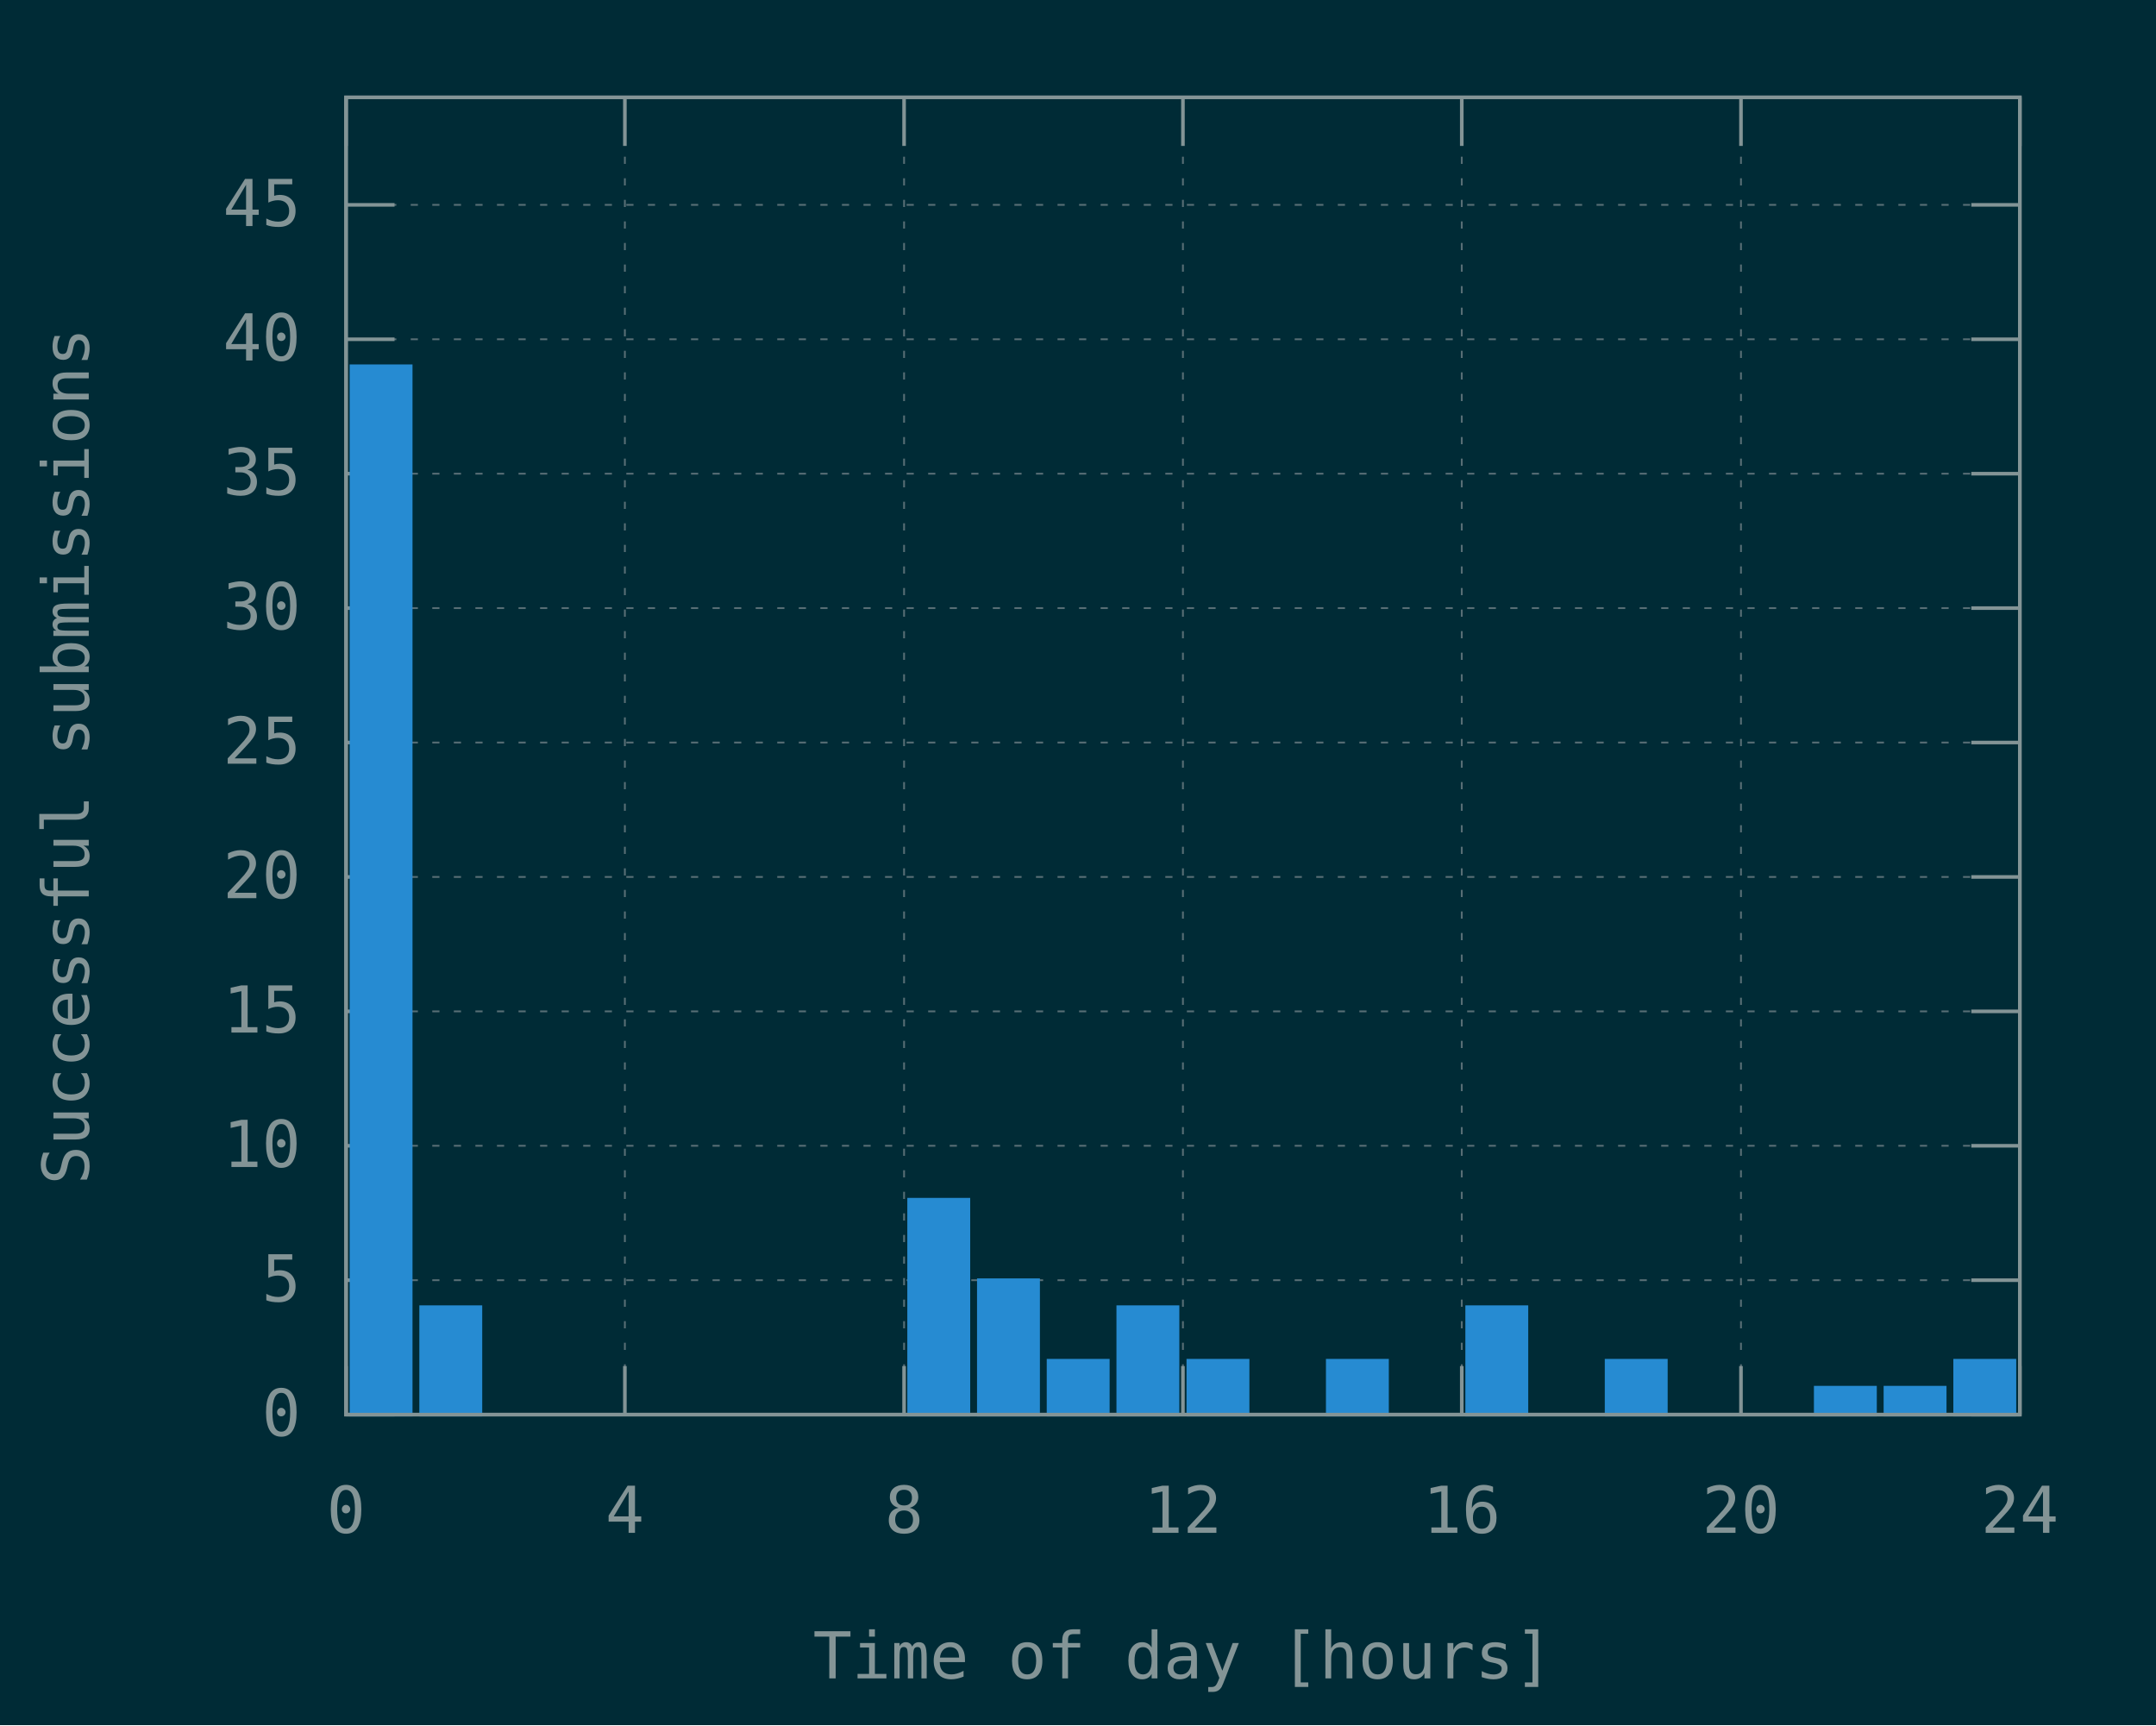
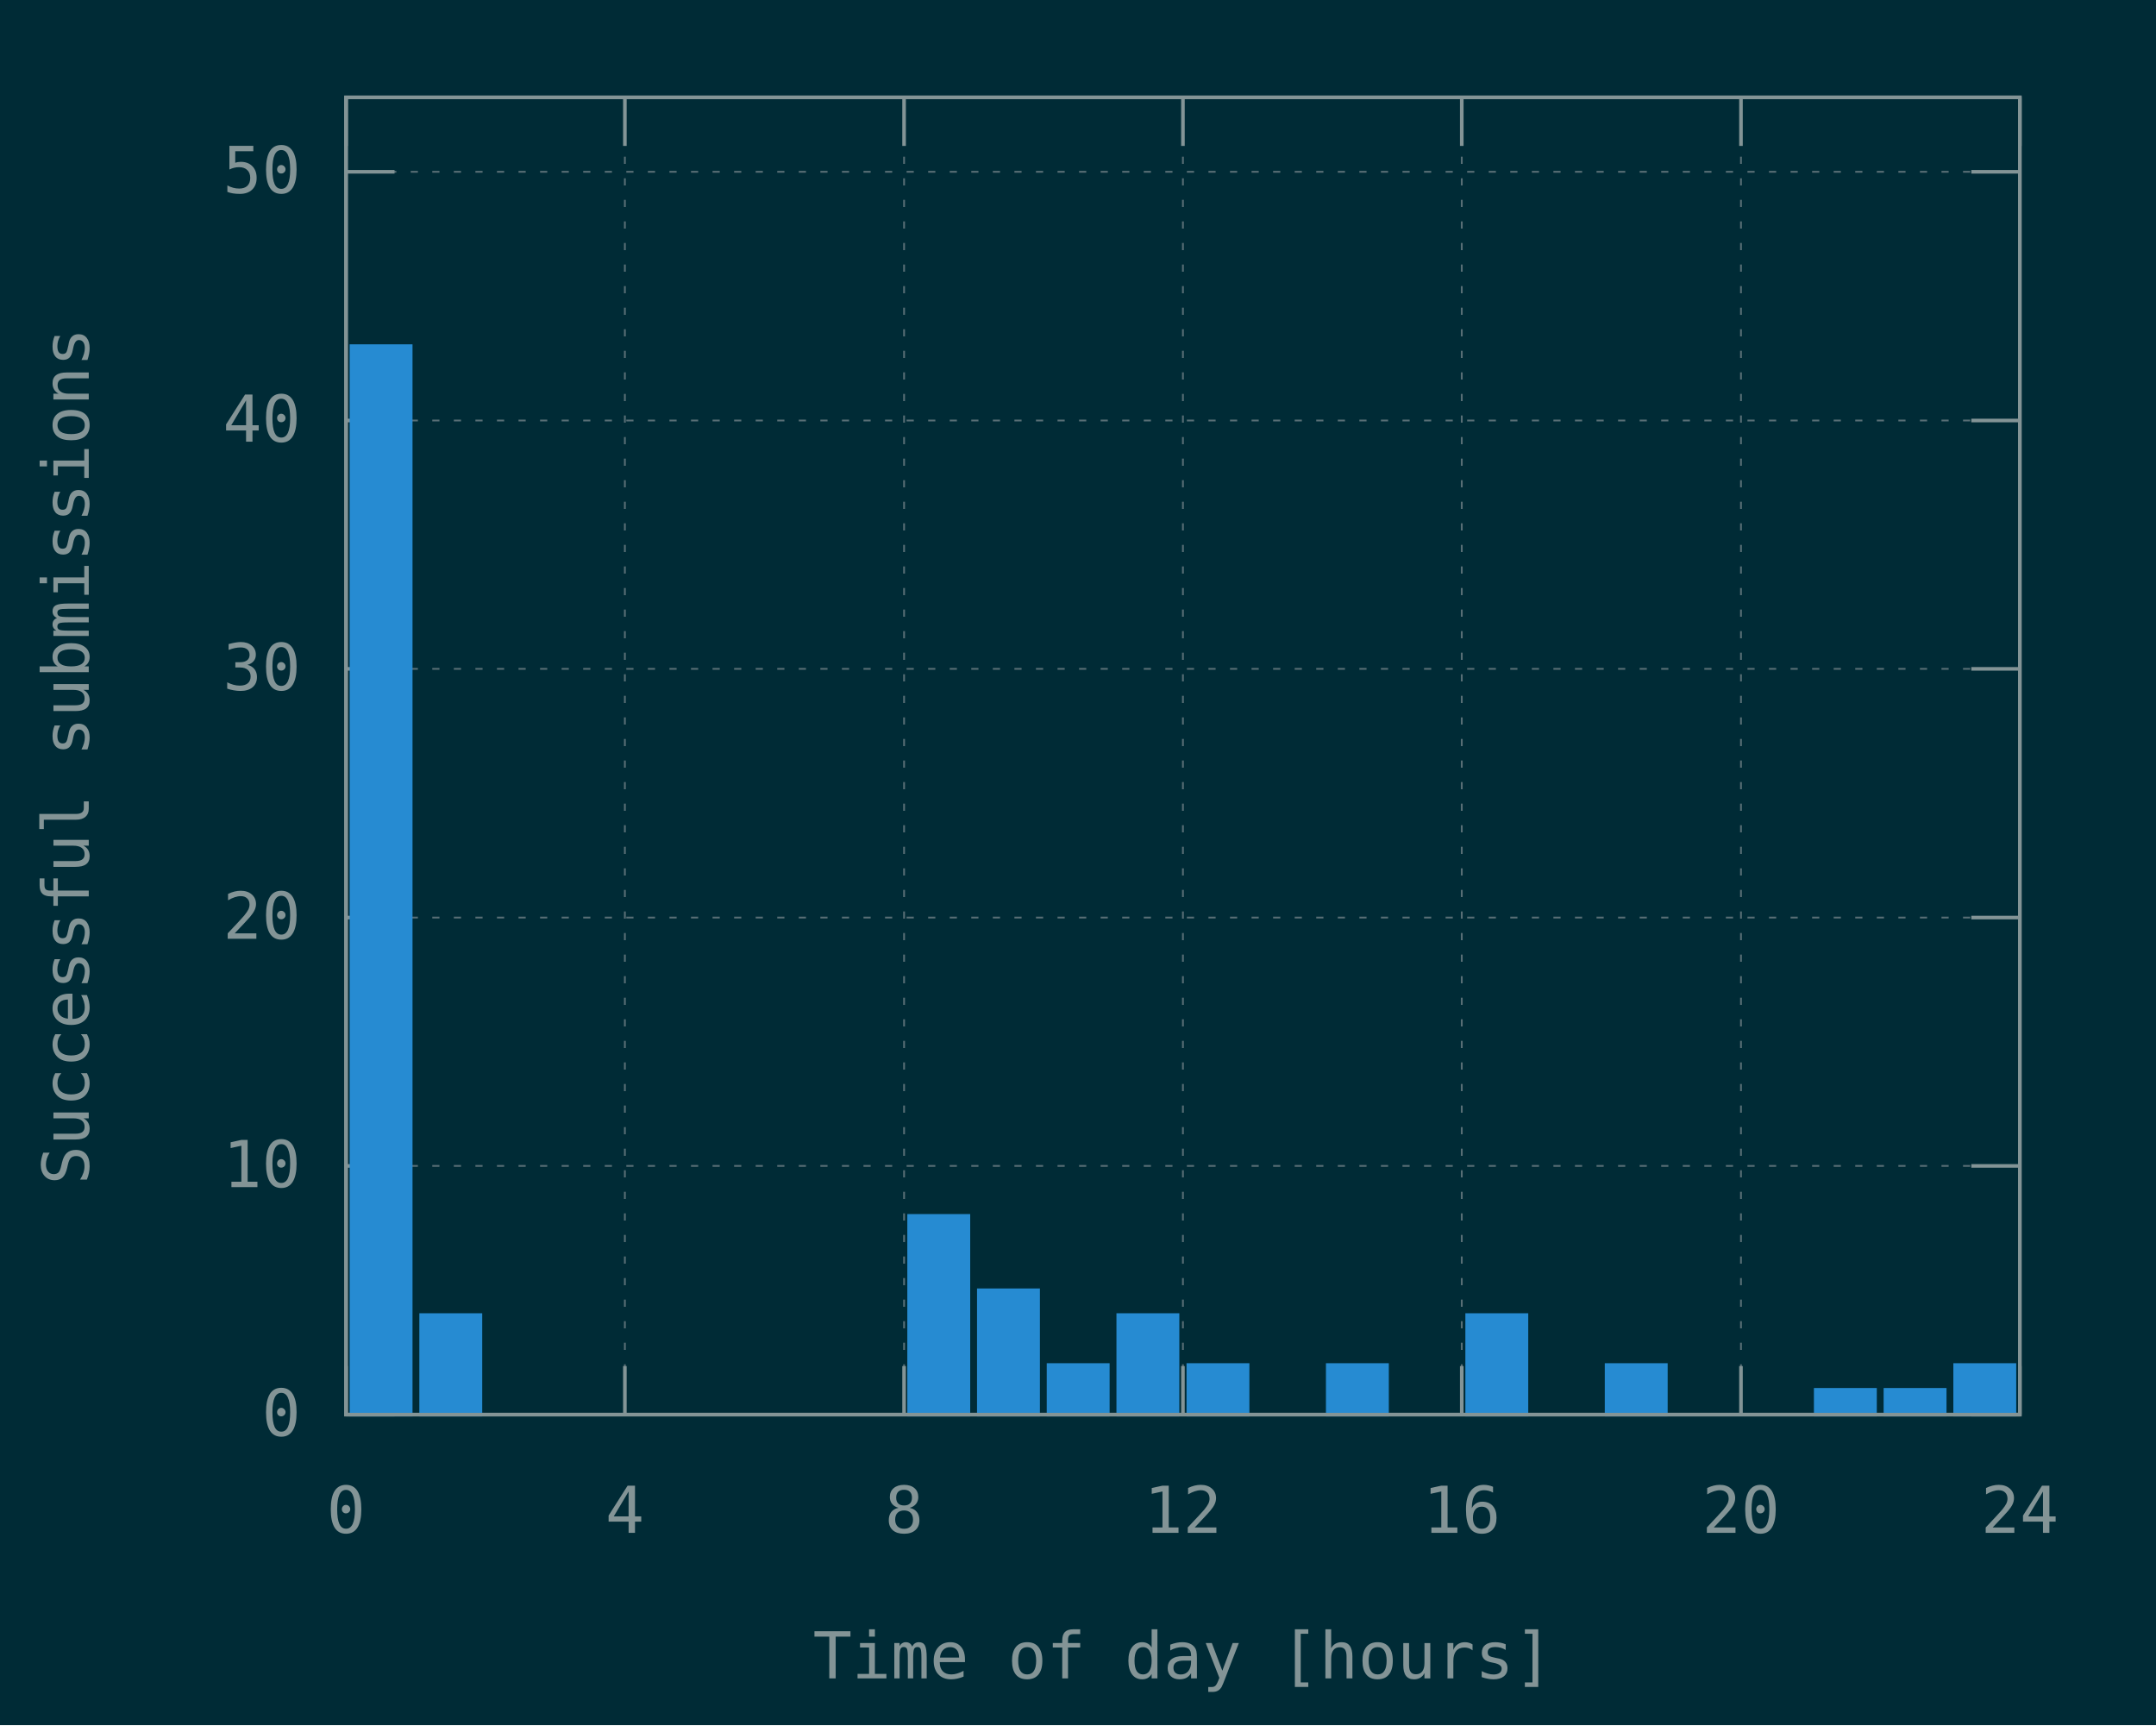
<svg xmlns="http://www.w3.org/2000/svg" xmlns:xlink="http://www.w3.org/1999/xlink" width="600" height="480" viewBox="0 0 600 480">
  <g id="gnuplot_canvas">
    <rect x="0" y="0" width="600" height="480" fill="#002b36" />
    <defs>
      <circle id="gpDot" r="0.5" stroke-width="0.5" stroke="currentColor" />
      <path id="gpPt0" stroke-width="0.148" stroke="currentColor" d="M-1,0 h2 M0,-1 v2" />
      <path id="gpPt1" stroke-width="0.148" stroke="currentColor" d="M-1,-1 L1,1 M1,-1 L-1,1" />
      <path id="gpPt2" stroke-width="0.148" stroke="currentColor" d="M-1,0 L1,0 M0,-1 L0,1 M-1,-1 L1,1 M-1,1 L1,-1" />
      <rect id="gpPt3" stroke-width="0.148" stroke="currentColor" x="-1" y="-1" width="2" height="2" />
      <rect id="gpPt4" stroke-width="0.148" stroke="currentColor" fill="currentColor" x="-1" y="-1" width="2" height="2" />
      <circle id="gpPt5" stroke-width="0.148" stroke="currentColor" cx="0" cy="0" r="1" />
      <use xlink:href="#gpPt5" id="gpPt6" fill="currentColor" stroke="none" />
      <path id="gpPt7" stroke-width="0.148" stroke="currentColor" d="M0,-1.33 L-1.33,0.67 L1.33,0.67 z" />
      <use xlink:href="#gpPt7" id="gpPt8" fill="currentColor" stroke="none" />
      <use xlink:href="#gpPt7" id="gpPt9" stroke="currentColor" transform="rotate(180)" />
      <use xlink:href="#gpPt9" id="gpPt10" fill="currentColor" stroke="none" />
      <use xlink:href="#gpPt3" id="gpPt11" stroke="currentColor" transform="rotate(45)" />
      <use xlink:href="#gpPt11" id="gpPt12" fill="currentColor" stroke="none" />
      <path id="gpPt13" stroke-width="0.148" stroke="currentColor" d="M0,1.330 L1.265,0.411 L0.782,-1.067 L-0.782,-1.076 L-1.265,0.411 z" />
      <use xlink:href="#gpPt13" id="gpPt14" fill="currentColor" stroke="none" />
      <filter id="textbox" filterUnits="objectBoundingBox" x="0" y="0" height="1" width="1">
        <feFlood flood-color="#002B36" flood-opacity="1" result="bgnd" />
        <feComposite in="SourceGraphic" in2="bgnd" operator="atop" />
      </filter>
      <filter id="greybox" filterUnits="objectBoundingBox" x="0" y="0" height="1" width="1">
        <feFlood flood-color="lightgrey" flood-opacity="1" result="grey" />
        <feComposite in="SourceGraphic" in2="grey" operator="atop" />
      </filter>
    </defs>
    <g fill="none" color="#002B36" stroke="currentColor" stroke-width="1.00" stroke-linecap="butt" stroke-linejoin="miter">
</g>
    <g fill="none" color="black" stroke="currentColor" stroke-width="1.00" stroke-linecap="butt" stroke-linejoin="miter">
</g>
    <g fill="none" color="black" stroke="rgb(131, 148, 150)" stroke-width="0.50" stroke-linecap="butt" stroke-linejoin="miter">
</g>
    <g fill="none" color="gray" stroke="currentColor" stroke-width="0.50" stroke-linecap="butt" stroke-linejoin="miter">
      <path stroke="rgb( 88, 110, 117)" stroke-dasharray="2,4" class="gridline" d="M96.3,393.6 L562.1,393.6  " />
    </g>
    <g fill="none" color="gray" stroke="rgb( 88, 110, 117)" stroke-width="1.00" stroke-linecap="butt" stroke-linejoin="miter">
</g>
    <g fill="none" color="black" stroke="currentColor" stroke-width="1.00" stroke-linecap="butt" stroke-linejoin="miter">
      <path stroke="rgb(131, 148, 150)" d="M96.3,393.6 L109.8,393.6 M562.1,393.6 L548.6,393.6  " />
      <g transform="translate(83.7,399.5)" stroke="none" fill="rgb(131,148,150)" font-family="Inconsolata" font-size="18.00" text-anchor="end">
        <text>
          <tspan font-family="Inconsolata"> 0</tspan>
        </text>
      </g>
    </g>
    <g fill="none" color="black" stroke="currentColor" stroke-width="1.00" stroke-linecap="butt" stroke-linejoin="miter">
</g>
    <g fill="none" color="black" stroke="rgb(131, 148, 150)" stroke-width="0.50" stroke-linecap="butt" stroke-linejoin="miter">
</g>
    <g fill="none" color="gray" stroke="currentColor" stroke-width="0.50" stroke-linecap="butt" stroke-linejoin="miter">
-       <path stroke="rgb( 88, 110, 117)" stroke-dasharray="2,4" class="gridline" d="M96.3,356.2 L562.1,356.2  " />
-     </g>
-     <g fill="none" color="gray" stroke="rgb( 88, 110, 117)" stroke-width="1.00" stroke-linecap="butt" stroke-linejoin="miter">
- </g>
-     <g fill="none" color="black" stroke="currentColor" stroke-width="1.00" stroke-linecap="butt" stroke-linejoin="miter">
-       <path stroke="rgb(131, 148, 150)" d="M96.3,356.2 L109.8,356.2 M562.1,356.2 L548.6,356.2  " />
-       <g transform="translate(83.7,362.1)" stroke="none" fill="rgb(131,148,150)" font-family="Inconsolata" font-size="18.00" text-anchor="end">
-         <text>
-           <tspan font-family="Inconsolata"> 5</tspan>
-         </text>
-       </g>
-     </g>
-     <g fill="none" color="black" stroke="currentColor" stroke-width="1.00" stroke-linecap="butt" stroke-linejoin="miter">
- </g>
-     <g fill="none" color="black" stroke="rgb(131, 148, 150)" stroke-width="0.50" stroke-linecap="butt" stroke-linejoin="miter">
- </g>
-     <g fill="none" color="gray" stroke="currentColor" stroke-width="0.50" stroke-linecap="butt" stroke-linejoin="miter">
-       <path stroke="rgb( 88, 110, 117)" stroke-dasharray="2,4" class="gridline" d="M96.3,318.8 L562.1,318.8  " />
-     </g>
-     <g fill="none" color="gray" stroke="rgb( 88, 110, 117)" stroke-width="1.00" stroke-linecap="butt" stroke-linejoin="miter">
- </g>
-     <g fill="none" color="black" stroke="currentColor" stroke-width="1.00" stroke-linecap="butt" stroke-linejoin="miter">
-       <path stroke="rgb(131, 148, 150)" d="M96.3,318.8 L109.8,318.8 M562.1,318.8 L548.6,318.8  " />
-       <g transform="translate(83.7,324.7)" stroke="none" fill="rgb(131,148,150)" font-family="Inconsolata" font-size="18.00" text-anchor="end">
+       <path stroke="rgb( 88, 110, 117)" stroke-dasharray="2,4" class="gridline" d="M96.3,324.4 L562.1,324.4  " />
+     </g>
+     <g fill="none" color="gray" stroke="rgb( 88, 110, 117)" stroke-width="1.00" stroke-linecap="butt" stroke-linejoin="miter">
+ </g>
+     <g fill="none" color="black" stroke="currentColor" stroke-width="1.00" stroke-linecap="butt" stroke-linejoin="miter">
+       <path stroke="rgb(131, 148, 150)" d="M96.3,324.4 L109.8,324.4 M562.1,324.4 L548.6,324.4  " />
+       <g transform="translate(83.7,330.3)" stroke="none" fill="rgb(131,148,150)" font-family="Inconsolata" font-size="18.00" text-anchor="end">
        <text>
          <tspan font-family="Inconsolata"> 10</tspan>
        </text>
      </g>
    </g>
    <g fill="none" color="black" stroke="currentColor" stroke-width="1.00" stroke-linecap="butt" stroke-linejoin="miter">
</g>
    <g fill="none" color="black" stroke="rgb(131, 148, 150)" stroke-width="0.50" stroke-linecap="butt" stroke-linejoin="miter">
</g>
    <g fill="none" color="gray" stroke="currentColor" stroke-width="0.50" stroke-linecap="butt" stroke-linejoin="miter">
-       <path stroke="rgb( 88, 110, 117)" stroke-dasharray="2,4" class="gridline" d="M96.3,281.4 L562.1,281.4  " />
-     </g>
-     <g fill="none" color="gray" stroke="rgb( 88, 110, 117)" stroke-width="1.00" stroke-linecap="butt" stroke-linejoin="miter">
- </g>
-     <g fill="none" color="black" stroke="currentColor" stroke-width="1.00" stroke-linecap="butt" stroke-linejoin="miter">
-       <path stroke="rgb(131, 148, 150)" d="M96.3,281.4 L109.8,281.4 M562.1,281.4 L548.6,281.4  " />
-       <g transform="translate(83.7,287.3)" stroke="none" fill="rgb(131,148,150)" font-family="Inconsolata" font-size="18.00" text-anchor="end">
-         <text>
-           <tspan font-family="Inconsolata"> 15</tspan>
-         </text>
-       </g>
-     </g>
-     <g fill="none" color="black" stroke="currentColor" stroke-width="1.00" stroke-linecap="butt" stroke-linejoin="miter">
- </g>
-     <g fill="none" color="black" stroke="rgb(131, 148, 150)" stroke-width="0.50" stroke-linecap="butt" stroke-linejoin="miter">
- </g>
-     <g fill="none" color="gray" stroke="currentColor" stroke-width="0.50" stroke-linecap="butt" stroke-linejoin="miter">
-       <path stroke="rgb( 88, 110, 117)" stroke-dasharray="2,4" class="gridline" d="M96.3,244.0 L562.1,244.0  " />
-     </g>
-     <g fill="none" color="gray" stroke="rgb( 88, 110, 117)" stroke-width="1.00" stroke-linecap="butt" stroke-linejoin="miter">
- </g>
-     <g fill="none" color="black" stroke="currentColor" stroke-width="1.00" stroke-linecap="butt" stroke-linejoin="miter">
-       <path stroke="rgb(131, 148, 150)" d="M96.3,244.0 L109.8,244.0 M562.1,244.0 L548.6,244.0  " />
-       <g transform="translate(83.7,249.9)" stroke="none" fill="rgb(131,148,150)" font-family="Inconsolata" font-size="18.00" text-anchor="end">
+       <path stroke="rgb( 88, 110, 117)" stroke-dasharray="2,4" class="gridline" d="M96.3,255.3 L562.1,255.3  " />
+     </g>
+     <g fill="none" color="gray" stroke="rgb( 88, 110, 117)" stroke-width="1.00" stroke-linecap="butt" stroke-linejoin="miter">
+ </g>
+     <g fill="none" color="black" stroke="currentColor" stroke-width="1.00" stroke-linecap="butt" stroke-linejoin="miter">
+       <path stroke="rgb(131, 148, 150)" d="M96.3,255.3 L109.8,255.3 M562.1,255.3 L548.6,255.3  " />
+       <g transform="translate(83.7,261.2)" stroke="none" fill="rgb(131,148,150)" font-family="Inconsolata" font-size="18.00" text-anchor="end">
        <text>
          <tspan font-family="Inconsolata"> 20</tspan>
        </text>
      </g>
    </g>
    <g fill="none" color="black" stroke="currentColor" stroke-width="1.00" stroke-linecap="butt" stroke-linejoin="miter">
</g>
    <g fill="none" color="black" stroke="rgb(131, 148, 150)" stroke-width="0.50" stroke-linecap="butt" stroke-linejoin="miter">
</g>
    <g fill="none" color="gray" stroke="currentColor" stroke-width="0.50" stroke-linecap="butt" stroke-linejoin="miter">
-       <path stroke="rgb( 88, 110, 117)" stroke-dasharray="2,4" class="gridline" d="M96.3,206.6 L562.1,206.6  " />
-     </g>
-     <g fill="none" color="gray" stroke="rgb( 88, 110, 117)" stroke-width="1.00" stroke-linecap="butt" stroke-linejoin="miter">
- </g>
-     <g fill="none" color="black" stroke="currentColor" stroke-width="1.00" stroke-linecap="butt" stroke-linejoin="miter">
-       <path stroke="rgb(131, 148, 150)" d="M96.3,206.6 L109.8,206.6 M562.1,206.6 L548.6,206.6  " />
-       <g transform="translate(83.7,212.5)" stroke="none" fill="rgb(131,148,150)" font-family="Inconsolata" font-size="18.00" text-anchor="end">
-         <text>
-           <tspan font-family="Inconsolata"> 25</tspan>
-         </text>
-       </g>
-     </g>
-     <g fill="none" color="black" stroke="currentColor" stroke-width="1.00" stroke-linecap="butt" stroke-linejoin="miter">
- </g>
-     <g fill="none" color="black" stroke="rgb(131, 148, 150)" stroke-width="0.50" stroke-linecap="butt" stroke-linejoin="miter">
- </g>
-     <g fill="none" color="gray" stroke="currentColor" stroke-width="0.50" stroke-linecap="butt" stroke-linejoin="miter">
-       <path stroke="rgb( 88, 110, 117)" stroke-dasharray="2,4" class="gridline" d="M96.3,169.2 L562.1,169.2  " />
-     </g>
-     <g fill="none" color="gray" stroke="rgb( 88, 110, 117)" stroke-width="1.00" stroke-linecap="butt" stroke-linejoin="miter">
- </g>
-     <g fill="none" color="black" stroke="currentColor" stroke-width="1.00" stroke-linecap="butt" stroke-linejoin="miter">
-       <path stroke="rgb(131, 148, 150)" d="M96.3,169.2 L109.8,169.2 M562.1,169.2 L548.6,169.2  " />
-       <g transform="translate(83.7,175.1)" stroke="none" fill="rgb(131,148,150)" font-family="Inconsolata" font-size="18.00" text-anchor="end">
+       <path stroke="rgb( 88, 110, 117)" stroke-dasharray="2,4" class="gridline" d="M96.3,186.1 L562.1,186.1  " />
+     </g>
+     <g fill="none" color="gray" stroke="rgb( 88, 110, 117)" stroke-width="1.00" stroke-linecap="butt" stroke-linejoin="miter">
+ </g>
+     <g fill="none" color="black" stroke="currentColor" stroke-width="1.00" stroke-linecap="butt" stroke-linejoin="miter">
+       <path stroke="rgb(131, 148, 150)" d="M96.3,186.1 L109.8,186.1 M562.1,186.1 L548.6,186.1  " />
+       <g transform="translate(83.7,192.0)" stroke="none" fill="rgb(131,148,150)" font-family="Inconsolata" font-size="18.00" text-anchor="end">
        <text>
          <tspan font-family="Inconsolata"> 30</tspan>
        </text>
      </g>
    </g>
    <g fill="none" color="black" stroke="currentColor" stroke-width="1.00" stroke-linecap="butt" stroke-linejoin="miter">
</g>
    <g fill="none" color="black" stroke="rgb(131, 148, 150)" stroke-width="0.50" stroke-linecap="butt" stroke-linejoin="miter">
</g>
    <g fill="none" color="gray" stroke="currentColor" stroke-width="0.50" stroke-linecap="butt" stroke-linejoin="miter">
-       <path stroke="rgb( 88, 110, 117)" stroke-dasharray="2,4" class="gridline" d="M96.3,131.8 L562.1,131.8  " />
-     </g>
-     <g fill="none" color="gray" stroke="rgb( 88, 110, 117)" stroke-width="1.00" stroke-linecap="butt" stroke-linejoin="miter">
- </g>
-     <g fill="none" color="black" stroke="currentColor" stroke-width="1.00" stroke-linecap="butt" stroke-linejoin="miter">
-       <path stroke="rgb(131, 148, 150)" d="M96.3,131.8 L109.8,131.8 M562.1,131.8 L548.6,131.8  " />
-       <g transform="translate(83.7,137.7)" stroke="none" fill="rgb(131,148,150)" font-family="Inconsolata" font-size="18.00" text-anchor="end">
-         <text>
-           <tspan font-family="Inconsolata"> 35</tspan>
-         </text>
-       </g>
-     </g>
-     <g fill="none" color="black" stroke="currentColor" stroke-width="1.00" stroke-linecap="butt" stroke-linejoin="miter">
- </g>
-     <g fill="none" color="black" stroke="rgb(131, 148, 150)" stroke-width="0.50" stroke-linecap="butt" stroke-linejoin="miter">
- </g>
-     <g fill="none" color="gray" stroke="currentColor" stroke-width="0.50" stroke-linecap="butt" stroke-linejoin="miter">
-       <path stroke="rgb( 88, 110, 117)" stroke-dasharray="2,4" class="gridline" d="M96.3,94.4 L562.1,94.4  " />
-     </g>
-     <g fill="none" color="gray" stroke="rgb( 88, 110, 117)" stroke-width="1.00" stroke-linecap="butt" stroke-linejoin="miter">
- </g>
-     <g fill="none" color="black" stroke="currentColor" stroke-width="1.00" stroke-linecap="butt" stroke-linejoin="miter">
-       <path stroke="rgb(131, 148, 150)" d="M96.3,94.4 L109.8,94.4 M562.1,94.4 L548.6,94.4  " />
-       <g transform="translate(83.7,100.3)" stroke="none" fill="rgb(131,148,150)" font-family="Inconsolata" font-size="18.00" text-anchor="end">
+       <path stroke="rgb( 88, 110, 117)" stroke-dasharray="2,4" class="gridline" d="M96.3,117.0 L562.1,117.0  " />
+     </g>
+     <g fill="none" color="gray" stroke="rgb( 88, 110, 117)" stroke-width="1.00" stroke-linecap="butt" stroke-linejoin="miter">
+ </g>
+     <g fill="none" color="black" stroke="currentColor" stroke-width="1.00" stroke-linecap="butt" stroke-linejoin="miter">
+       <path stroke="rgb(131, 148, 150)" d="M96.3,117.0 L109.8,117.0 M562.1,117.0 L548.6,117.0  " />
+       <g transform="translate(83.7,122.9)" stroke="none" fill="rgb(131,148,150)" font-family="Inconsolata" font-size="18.00" text-anchor="end">
        <text>
          <tspan font-family="Inconsolata"> 40</tspan>
        </text>
      </g>
    </g>
    <g fill="none" color="black" stroke="currentColor" stroke-width="1.00" stroke-linecap="butt" stroke-linejoin="miter">
</g>
    <g fill="none" color="black" stroke="rgb(131, 148, 150)" stroke-width="0.50" stroke-linecap="butt" stroke-linejoin="miter">
</g>
    <g fill="none" color="gray" stroke="currentColor" stroke-width="0.50" stroke-linecap="butt" stroke-linejoin="miter">
-       <path stroke="rgb( 88, 110, 117)" stroke-dasharray="2,4" class="gridline" d="M96.3,57.0 L562.1,57.0  " />
-     </g>
-     <g fill="none" color="gray" stroke="rgb( 88, 110, 117)" stroke-width="1.00" stroke-linecap="butt" stroke-linejoin="miter">
- </g>
-     <g fill="none" color="black" stroke="currentColor" stroke-width="1.00" stroke-linecap="butt" stroke-linejoin="miter">
-       <path stroke="rgb(131, 148, 150)" d="M96.3,57.0 L109.8,57.0 M562.1,57.0 L548.6,57.0  " />
-       <g transform="translate(83.7,62.9)" stroke="none" fill="rgb(131,148,150)" font-family="Inconsolata" font-size="18.00" text-anchor="end">
-         <text>
-           <tspan font-family="Inconsolata"> 45</tspan>
+       <path stroke="rgb( 88, 110, 117)" stroke-dasharray="2,4" class="gridline" d="M96.3,47.8 L562.1,47.8  " />
+     </g>
+     <g fill="none" color="gray" stroke="rgb( 88, 110, 117)" stroke-width="1.00" stroke-linecap="butt" stroke-linejoin="miter">
+ </g>
+     <g fill="none" color="black" stroke="currentColor" stroke-width="1.00" stroke-linecap="butt" stroke-linejoin="miter">
+       <path stroke="rgb(131, 148, 150)" d="M96.3,47.8 L109.8,47.8 M562.1,47.8 L548.6,47.8  " />
+       <g transform="translate(83.7,53.7)" stroke="none" fill="rgb(131,148,150)" font-family="Inconsolata" font-size="18.00" text-anchor="end">
+         <text>
+           <tspan font-family="Inconsolata"> 50</tspan>
        </text>
      </g>
    </g>
    <g fill="none" color="black" stroke="currentColor" stroke-width="1.00" stroke-linecap="butt" stroke-linejoin="miter">
</g>
    <g fill="none" color="black" stroke="rgb(131, 148, 150)" stroke-width="0.50" stroke-linecap="butt" stroke-linejoin="miter">
</g>
    <g fill="none" color="gray" stroke="currentColor" stroke-width="0.50" stroke-linecap="butt" stroke-linejoin="miter">
      <path stroke="rgb( 88, 110, 117)" stroke-dasharray="2,4" class="gridline" d="M96.3,393.6 L96.3,27.1  " />
    </g>
    <g fill="none" color="gray" stroke="rgb( 88, 110, 117)" stroke-width="1.00" stroke-linecap="butt" stroke-linejoin="miter">
</g>
    <g fill="none" color="black" stroke="currentColor" stroke-width="1.00" stroke-linecap="butt" stroke-linejoin="miter">
      <path stroke="rgb(131, 148, 150)" d="M96.3,393.6 L96.3,380.1 M96.3,27.1 L96.3,40.6  " />
      <g transform="translate(96.3,426.5)" stroke="none" fill="rgb(131,148,150)" font-family="Inconsolata" font-size="18.00" text-anchor="middle">
        <text>
          <tspan font-family="Inconsolata"> 0</tspan>
        </text>
      </g>
    </g>
    <g fill="none" color="black" stroke="currentColor" stroke-width="1.00" stroke-linecap="butt" stroke-linejoin="miter">
</g>
    <g fill="none" color="black" stroke="rgb(131, 148, 150)" stroke-width="0.50" stroke-linecap="butt" stroke-linejoin="miter">
</g>
    <g fill="none" color="gray" stroke="currentColor" stroke-width="0.50" stroke-linecap="butt" stroke-linejoin="miter">
      <path stroke="rgb( 88, 110, 117)" stroke-dasharray="2,4" class="gridline" d="M173.9,393.6 L173.9,27.1  " />
    </g>
    <g fill="none" color="gray" stroke="rgb( 88, 110, 117)" stroke-width="1.00" stroke-linecap="butt" stroke-linejoin="miter">
</g>
    <g fill="none" color="black" stroke="currentColor" stroke-width="1.00" stroke-linecap="butt" stroke-linejoin="miter">
      <path stroke="rgb(131, 148, 150)" d="M173.9,393.6 L173.9,380.1 M173.9,27.1 L173.9,40.6  " />
      <g transform="translate(173.9,426.5)" stroke="none" fill="rgb(131,148,150)" font-family="Inconsolata" font-size="18.00" text-anchor="middle">
        <text>
          <tspan font-family="Inconsolata"> 4</tspan>
        </text>
      </g>
    </g>
    <g fill="none" color="black" stroke="currentColor" stroke-width="1.00" stroke-linecap="butt" stroke-linejoin="miter">
</g>
    <g fill="none" color="black" stroke="rgb(131, 148, 150)" stroke-width="0.50" stroke-linecap="butt" stroke-linejoin="miter">
</g>
    <g fill="none" color="gray" stroke="currentColor" stroke-width="0.50" stroke-linecap="butt" stroke-linejoin="miter">
      <path stroke="rgb( 88, 110, 117)" stroke-dasharray="2,4" class="gridline" d="M251.6,393.6 L251.6,27.1  " />
    </g>
    <g fill="none" color="gray" stroke="rgb( 88, 110, 117)" stroke-width="1.00" stroke-linecap="butt" stroke-linejoin="miter">
</g>
    <g fill="none" color="black" stroke="currentColor" stroke-width="1.00" stroke-linecap="butt" stroke-linejoin="miter">
      <path stroke="rgb(131, 148, 150)" d="M251.6,393.6 L251.6,380.1 M251.6,27.1 L251.6,40.6  " />
      <g transform="translate(251.6,426.5)" stroke="none" fill="rgb(131,148,150)" font-family="Inconsolata" font-size="18.00" text-anchor="middle">
        <text>
          <tspan font-family="Inconsolata"> 8</tspan>
        </text>
      </g>
    </g>
    <g fill="none" color="black" stroke="currentColor" stroke-width="1.00" stroke-linecap="butt" stroke-linejoin="miter">
</g>
    <g fill="none" color="black" stroke="rgb(131, 148, 150)" stroke-width="0.50" stroke-linecap="butt" stroke-linejoin="miter">
</g>
    <g fill="none" color="gray" stroke="currentColor" stroke-width="0.50" stroke-linecap="butt" stroke-linejoin="miter">
      <path stroke="rgb( 88, 110, 117)" stroke-dasharray="2,4" class="gridline" d="M329.2,393.6 L329.2,27.1  " />
    </g>
    <g fill="none" color="gray" stroke="rgb( 88, 110, 117)" stroke-width="1.00" stroke-linecap="butt" stroke-linejoin="miter">
</g>
    <g fill="none" color="black" stroke="currentColor" stroke-width="1.00" stroke-linecap="butt" stroke-linejoin="miter">
      <path stroke="rgb(131, 148, 150)" d="M329.2,393.6 L329.2,380.1 M329.2,27.1 L329.2,40.6  " />
      <g transform="translate(329.2,426.5)" stroke="none" fill="rgb(131,148,150)" font-family="Inconsolata" font-size="18.00" text-anchor="middle">
        <text>
          <tspan font-family="Inconsolata"> 12</tspan>
        </text>
      </g>
    </g>
    <g fill="none" color="black" stroke="currentColor" stroke-width="1.00" stroke-linecap="butt" stroke-linejoin="miter">
</g>
    <g fill="none" color="black" stroke="rgb(131, 148, 150)" stroke-width="0.50" stroke-linecap="butt" stroke-linejoin="miter">
</g>
    <g fill="none" color="gray" stroke="currentColor" stroke-width="0.50" stroke-linecap="butt" stroke-linejoin="miter">
      <path stroke="rgb( 88, 110, 117)" stroke-dasharray="2,4" class="gridline" d="M406.8,393.6 L406.8,27.1  " />
    </g>
    <g fill="none" color="gray" stroke="rgb( 88, 110, 117)" stroke-width="1.00" stroke-linecap="butt" stroke-linejoin="miter">
</g>
    <g fill="none" color="black" stroke="currentColor" stroke-width="1.00" stroke-linecap="butt" stroke-linejoin="miter">
      <path stroke="rgb(131, 148, 150)" d="M406.8,393.6 L406.8,380.1 M406.8,27.1 L406.8,40.6  " />
      <g transform="translate(406.8,426.5)" stroke="none" fill="rgb(131,148,150)" font-family="Inconsolata" font-size="18.00" text-anchor="middle">
        <text>
          <tspan font-family="Inconsolata"> 16</tspan>
        </text>
      </g>
    </g>
    <g fill="none" color="black" stroke="currentColor" stroke-width="1.00" stroke-linecap="butt" stroke-linejoin="miter">
</g>
    <g fill="none" color="black" stroke="rgb(131, 148, 150)" stroke-width="0.50" stroke-linecap="butt" stroke-linejoin="miter">
</g>
    <g fill="none" color="gray" stroke="currentColor" stroke-width="0.50" stroke-linecap="butt" stroke-linejoin="miter">
      <path stroke="rgb( 88, 110, 117)" stroke-dasharray="2,4" class="gridline" d="M484.5,393.6 L484.5,40.6 L484.5,27.1  " />
    </g>
    <g fill="none" color="gray" stroke="rgb( 88, 110, 117)" stroke-width="1.00" stroke-linecap="butt" stroke-linejoin="miter">
</g>
    <g fill="none" color="black" stroke="currentColor" stroke-width="1.00" stroke-linecap="butt" stroke-linejoin="miter">
      <path stroke="rgb(131, 148, 150)" d="M484.5,393.6 L484.5,380.1 M484.5,27.1 L484.5,40.6  " />
      <g transform="translate(484.5,426.5)" stroke="none" fill="rgb(131,148,150)" font-family="Inconsolata" font-size="18.00" text-anchor="middle">
        <text>
          <tspan font-family="Inconsolata"> 20</tspan>
        </text>
      </g>
    </g>
    <g fill="none" color="black" stroke="currentColor" stroke-width="1.00" stroke-linecap="butt" stroke-linejoin="miter">
</g>
    <g fill="none" color="black" stroke="rgb(131, 148, 150)" stroke-width="0.50" stroke-linecap="butt" stroke-linejoin="miter">
</g>
    <g fill="none" color="gray" stroke="currentColor" stroke-width="0.50" stroke-linecap="butt" stroke-linejoin="miter">
      <path stroke="rgb( 88, 110, 117)" stroke-dasharray="2,4" class="gridline" d="M562.1,393.6 L562.1,27.1  " />
    </g>
    <g fill="none" color="gray" stroke="rgb( 88, 110, 117)" stroke-width="1.00" stroke-linecap="butt" stroke-linejoin="miter">
</g>
    <g fill="none" color="black" stroke="currentColor" stroke-width="1.00" stroke-linecap="butt" stroke-linejoin="miter">
      <path stroke="rgb(131, 148, 150)" d="M562.1,393.6 L562.1,380.1 M562.1,27.1 L562.1,40.6  " />
      <g transform="translate(562.1,426.5)" stroke="none" fill="rgb(131,148,150)" font-family="Inconsolata" font-size="18.00" text-anchor="middle">
        <text>
          <tspan font-family="Inconsolata"> 24</tspan>
        </text>
      </g>
    </g>
    <g fill="none" color="black" stroke="currentColor" stroke-width="1.00" stroke-linecap="butt" stroke-linejoin="miter">
</g>
    <g fill="none" color="black" stroke="currentColor" stroke-width="1.00" stroke-linecap="butt" stroke-linejoin="miter">
      <path stroke="rgb(131, 148, 150)" d="M96.3,27.1 L96.3,393.6 L562.1,393.6 L562.1,27.1 L96.3,27.1 Z  " />
    </g>
    <g fill="none" color="black" stroke="currentColor" stroke-width="1.00" stroke-linecap="butt" stroke-linejoin="miter">
      <g transform="translate(24.7,210.4) rotate(270)" stroke="none" fill="rgb(131,148,150)" font-family="Inconsolata" font-size="18.00" text-anchor="middle">
        <text>
          <tspan font-family="Inconsolata">Successful submissions</tspan>
        </text>
      </g>
    </g>
    <g fill="none" color="black" stroke="currentColor" stroke-width="1.00" stroke-linecap="butt" stroke-linejoin="miter">
      <g transform="translate(329.2,467.0)" stroke="none" fill="rgb(131,148,150)" font-family="Inconsolata" font-size="18.00" text-anchor="middle">
        <text>
          <tspan font-family="Inconsolata">Time of day [hours]</tspan>
        </text>
      </g>
    </g>
    <g fill="none" color="black" stroke="currentColor" stroke-width="1.00" stroke-linecap="butt" stroke-linejoin="miter">
</g>
    <g id="gnuplot_plot_1">
      <g fill="none" color="black" stroke="currentColor" stroke-width="1.00" stroke-linecap="butt" stroke-linejoin="miter">
        <g stroke="none" shape-rendering="crispEdges">
-           <polygon fill="rgb( 38, 139, 210)" points="97.8,393.6 114.4,393.6 114.4,101.8 97.8,101.8 " />
-         </g>
-         <path stroke="rgb( 38, 139, 210)" d="M97.8,393.6 L97.8,101.9 L114.3,101.9 L114.3,393.6 L97.8,393.6 Z  " />
-         <g stroke="none" shape-rendering="crispEdges">
-           <polygon fill="rgb( 38, 139, 210)" points="117.2,393.6 133.8,393.6 133.8,363.6 117.2,363.6 " />
-         </g>
-         <path stroke="rgb( 38, 139, 210)" d="M117.2,393.6 L117.2,363.7 L133.7,363.7 L133.7,393.6 L117.2,393.6 Z  " />
-         <g stroke="none" shape-rendering="crispEdges">
-           <polygon fill="rgb( 38, 139, 210)" points="253.0,393.6 269.6,393.6 269.6,333.7 253.0,333.7 " />
-         </g>
-         <path stroke="rgb( 38, 139, 210)" d="M253.0,393.6 L253.0,333.8 L269.5,333.8 L269.5,393.6 L253.0,393.6 Z  " />
-         <g stroke="none" shape-rendering="crispEdges">
-           <polygon fill="rgb( 38, 139, 210)" points="272.4,393.6 289.0,393.6 289.0,356.1 272.4,356.1 " />
-         </g>
-         <path stroke="rgb( 38, 139, 210)" d="M272.4,393.6 L272.4,356.2 L288.9,356.2 L288.9,393.6 L272.4,393.6 Z  " />
-         <g stroke="none" shape-rendering="crispEdges">
-           <polygon fill="rgb( 38, 139, 210)" points="291.8,393.6 308.4,393.6 308.4,378.5 291.8,378.5 " />
-         </g>
-         <path stroke="rgb( 38, 139, 210)" d="M291.8,393.6 L291.8,378.6 L308.3,378.6 L308.3,393.6 L291.8,393.6 Z  " />
-         <g stroke="none" shape-rendering="crispEdges">
-           <polygon fill="rgb( 38, 139, 210)" points="311.2,393.6 327.8,393.6 327.8,363.6 311.2,363.6 " />
-         </g>
-         <path stroke="rgb( 38, 139, 210)" d="M311.2,393.6 L311.2,363.7 L327.7,363.7 L327.7,393.6 L311.2,393.6 Z  " />
-         <g stroke="none" shape-rendering="crispEdges">
-           <polygon fill="rgb( 38, 139, 210)" points="330.7,393.6 347.3,393.6 347.3,378.5 330.7,378.5 " />
-         </g>
-         <path stroke="rgb( 38, 139, 210)" d="M330.7,393.6 L330.7,378.6 L347.2,378.6 L347.2,393.6 L330.7,393.6 Z  " />
-         <g stroke="none" shape-rendering="crispEdges">
-           <polygon fill="rgb( 38, 139, 210)" points="369.5,393.6 386.1,393.6 386.1,378.5 369.5,378.5 " />
-         </g>
-         <path stroke="rgb( 38, 139, 210)" d="M369.5,393.6 L369.5,378.6 L386.0,378.6 L386.0,393.6 L369.5,393.6 Z  " />
-         <g stroke="none" shape-rendering="crispEdges">
-           <polygon fill="rgb( 38, 139, 210)" points="408.3,393.6 424.9,393.6 424.9,363.6 408.3,363.6 " />
-         </g>
-         <path stroke="rgb( 38, 139, 210)" d="M408.3,393.6 L408.3,363.7 L424.8,363.7 L424.8,393.6 L408.3,393.6 Z  " />
-         <g stroke="none" shape-rendering="crispEdges">
-           <polygon fill="rgb( 38, 139, 210)" points="447.1,393.6 463.7,393.6 463.7,378.5 447.1,378.5 " />
-         </g>
-         <path stroke="rgb( 38, 139, 210)" d="M447.1,393.6 L447.1,378.6 L463.6,378.6 L463.6,393.6 L447.1,393.6 Z  " />
-         <g stroke="none" shape-rendering="crispEdges">
-           <polygon fill="rgb( 38, 139, 210)" points="505.3,393.6 521.9,393.6 521.9,386.0 505.3,386.0 " />
-         </g>
-         <path stroke="rgb( 38, 139, 210)" d="M505.3,393.6 L505.3,386.1 L521.8,386.1 L521.8,393.6 L505.3,393.6 Z  " />
-         <g stroke="none" shape-rendering="crispEdges">
-           <polygon fill="rgb( 38, 139, 210)" points="524.7,393.6 541.3,393.6 541.3,386.0 524.7,386.0 " />
-         </g>
-         <path stroke="rgb( 38, 139, 210)" d="M524.7,393.6 L524.7,386.1 L541.2,386.1 L541.2,393.6 L524.7,393.6 Z  " />
-         <g stroke="none" shape-rendering="crispEdges">
-           <polygon fill="rgb( 38, 139, 210)" points="544.1,393.6 560.7,393.6 560.7,378.5 544.1,378.5 " />
-         </g>
-         <path stroke="rgb( 38, 139, 210)" d="M544.1,393.6 L544.1,378.6 L560.6,378.6 L560.6,393.6 L544.1,393.6 Z  " />
+           <polygon fill="rgb( 38, 139, 210)" points="97.8,393.6 114.4,393.6 114.4,96.2 97.8,96.2 " />
+         </g>
+         <path stroke="rgb( 38, 139, 210)" d="M97.8,393.6 L97.8,96.3 L114.3,96.3 L114.3,393.6 L97.8,393.6 Z  " />
+         <g stroke="none" shape-rendering="crispEdges">
+           <polygon fill="rgb( 38, 139, 210)" points="117.2,393.6 133.8,393.6 133.8,365.8 117.2,365.8 " />
+         </g>
+         <path stroke="rgb( 38, 139, 210)" d="M117.2,393.6 L117.2,365.9 L133.7,365.9 L133.7,393.6 L117.2,393.6 Z  " />
+         <g stroke="none" shape-rendering="crispEdges">
+           <polygon fill="rgb( 38, 139, 210)" points="253.0,393.6 269.6,393.6 269.6,338.2 253.0,338.2 " />
+         </g>
+         <path stroke="rgb( 38, 139, 210)" d="M253.0,393.6 L253.0,338.3 L269.5,338.3 L269.5,393.6 L253.0,393.6 Z  " />
+         <g stroke="none" shape-rendering="crispEdges">
+           <polygon fill="rgb( 38, 139, 210)" points="272.4,393.6 289.0,393.6 289.0,358.9 272.4,358.9 " />
+         </g>
+         <path stroke="rgb( 38, 139, 210)" d="M272.4,393.6 L272.4,359.0 L288.9,359.0 L288.9,393.6 L272.4,393.6 Z  " />
+         <g stroke="none" shape-rendering="crispEdges">
+           <polygon fill="rgb( 38, 139, 210)" points="291.8,393.6 308.4,393.6 308.4,379.7 291.8,379.7 " />
+         </g>
+         <path stroke="rgb( 38, 139, 210)" d="M291.8,393.6 L291.8,379.8 L308.3,379.8 L308.3,393.6 L291.8,393.6 Z  " />
+         <g stroke="none" shape-rendering="crispEdges">
+           <polygon fill="rgb( 38, 139, 210)" points="311.2,393.6 327.8,393.6 327.8,365.8 311.2,365.8 " />
+         </g>
+         <path stroke="rgb( 38, 139, 210)" d="M311.2,393.6 L311.2,365.9 L327.7,365.9 L327.7,393.6 L311.2,393.6 Z  " />
+         <g stroke="none" shape-rendering="crispEdges">
+           <polygon fill="rgb( 38, 139, 210)" points="330.7,393.6 347.3,393.6 347.3,379.7 330.7,379.7 " />
+         </g>
+         <path stroke="rgb( 38, 139, 210)" d="M330.7,393.6 L330.7,379.8 L347.2,379.8 L347.2,393.6 L330.7,393.6 Z  " />
+         <g stroke="none" shape-rendering="crispEdges">
+           <polygon fill="rgb( 38, 139, 210)" points="369.5,393.6 386.1,393.6 386.1,379.7 369.5,379.7 " />
+         </g>
+         <path stroke="rgb( 38, 139, 210)" d="M369.5,393.6 L369.5,379.8 L386.0,379.8 L386.0,393.6 L369.5,393.6 Z  " />
+         <g stroke="none" shape-rendering="crispEdges">
+           <polygon fill="rgb( 38, 139, 210)" points="408.3,393.6 424.9,393.6 424.9,365.8 408.3,365.8 " />
+         </g>
+         <path stroke="rgb( 38, 139, 210)" d="M408.3,393.6 L408.3,365.9 L424.8,365.9 L424.8,393.6 L408.3,393.6 Z  " />
+         <g stroke="none" shape-rendering="crispEdges">
+           <polygon fill="rgb( 38, 139, 210)" points="447.1,393.6 463.7,393.6 463.7,379.7 447.1,379.7 " />
+         </g>
+         <path stroke="rgb( 38, 139, 210)" d="M447.1,393.6 L447.1,379.8 L463.6,379.8 L463.6,393.6 L447.1,393.6 Z  " />
+         <g stroke="none" shape-rendering="crispEdges">
+           <polygon fill="rgb( 38, 139, 210)" points="505.3,393.6 521.9,393.6 521.9,386.6 505.3,386.6 " />
+         </g>
+         <path stroke="rgb( 38, 139, 210)" d="M505.3,393.6 L505.3,386.7 L521.8,386.7 L521.8,393.6 L505.3,393.6 Z  " />
+         <g stroke="none" shape-rendering="crispEdges">
+           <polygon fill="rgb( 38, 139, 210)" points="524.7,393.6 541.3,393.6 541.3,386.6 524.7,386.6 " />
+         </g>
+         <path stroke="rgb( 38, 139, 210)" d="M524.7,393.6 L524.7,386.7 L541.2,386.7 L541.2,393.6 L524.7,393.6 Z  " />
+         <g stroke="none" shape-rendering="crispEdges">
+           <polygon fill="rgb( 38, 139, 210)" points="544.1,393.6 560.7,393.6 560.7,379.7 544.1,379.7 " />
+         </g>
+         <path stroke="rgb( 38, 139, 210)" d="M544.1,393.6 L544.1,379.8 L560.6,379.8 L560.6,393.6 L544.1,393.6 Z  " />
      </g>
    </g>
    <g fill="none" color="#002B36" stroke="rgb( 38, 139, 210)" stroke-width="2.00" stroke-linecap="butt" stroke-linejoin="miter">
</g>
    <g fill="none" color="black" stroke="currentColor" stroke-width="2.00" stroke-linecap="butt" stroke-linejoin="miter">
</g>
    <g fill="none" color="black" stroke="black" stroke-width="1.00" stroke-linecap="butt" stroke-linejoin="miter">
</g>
    <g fill="none" color="black" stroke="currentColor" stroke-width="1.00" stroke-linecap="butt" stroke-linejoin="miter">
      <path stroke="rgb(131, 148, 150)" d="M96.3,27.1 L96.3,393.6 L562.1,393.6 L562.1,27.1 L96.3,27.1 Z  " />
    </g>
    <g fill="none" color="black" stroke="currentColor" stroke-width="1.00" stroke-linecap="butt" stroke-linejoin="miter">
</g>
  </g>
</svg>
